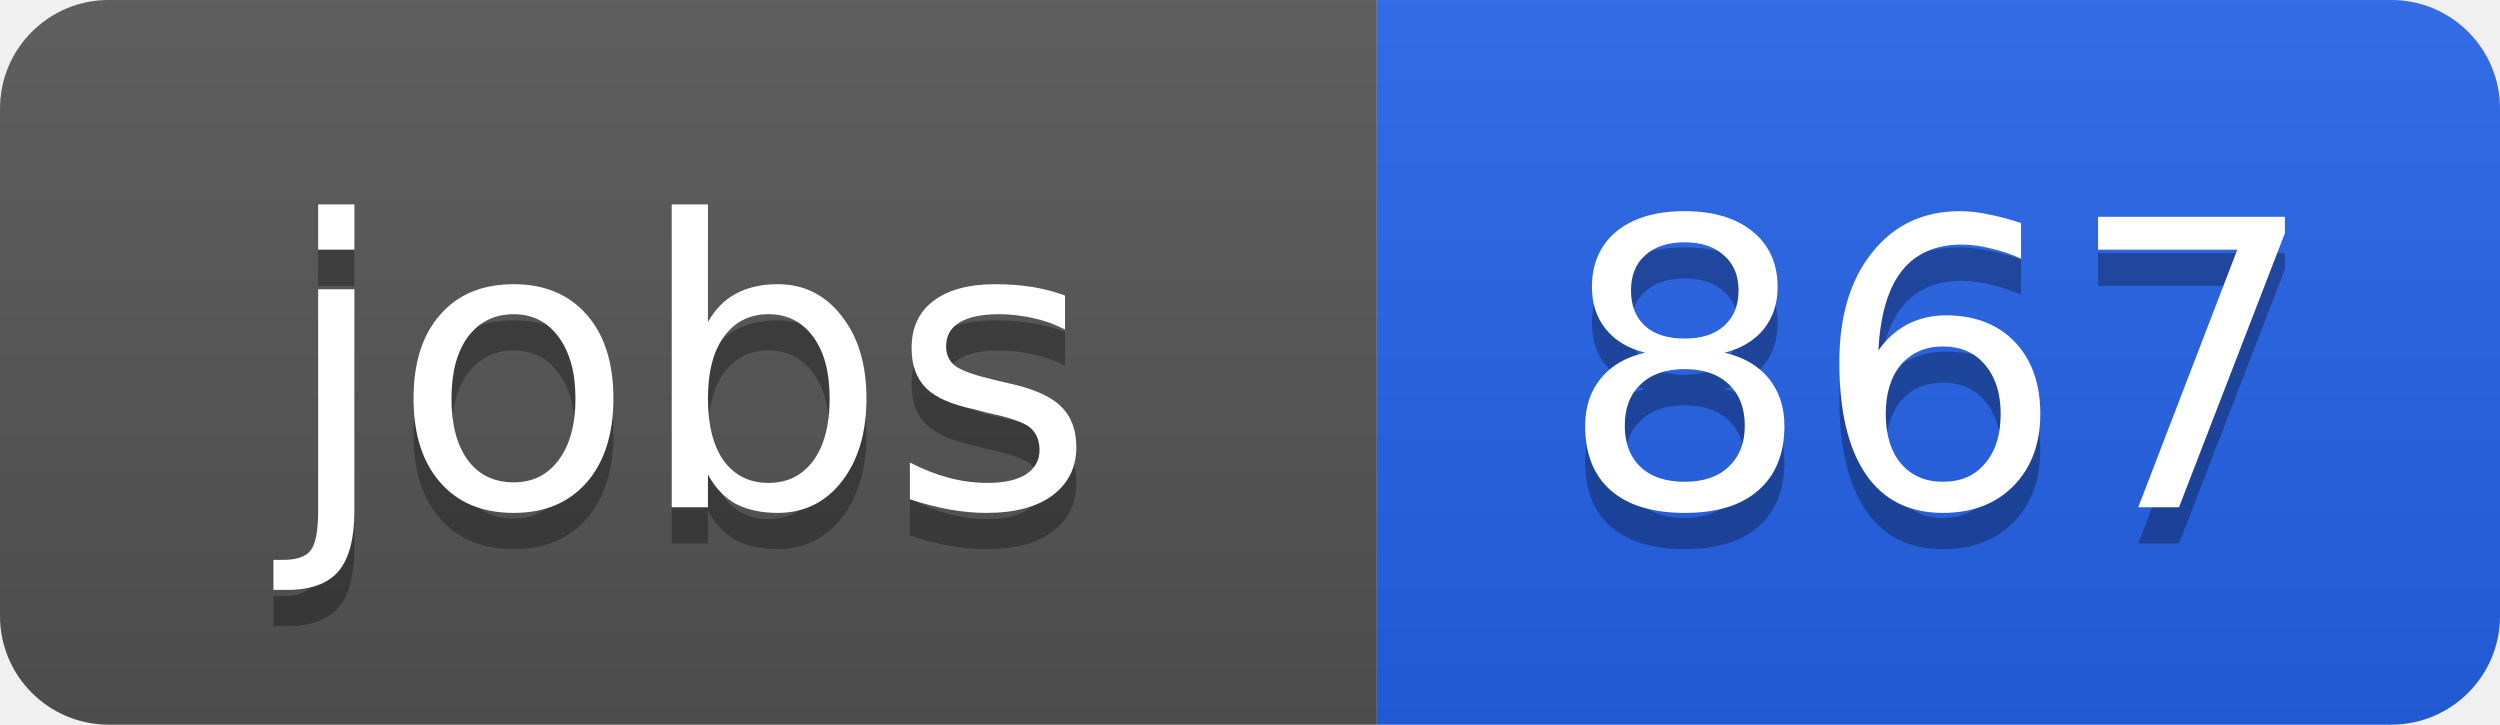
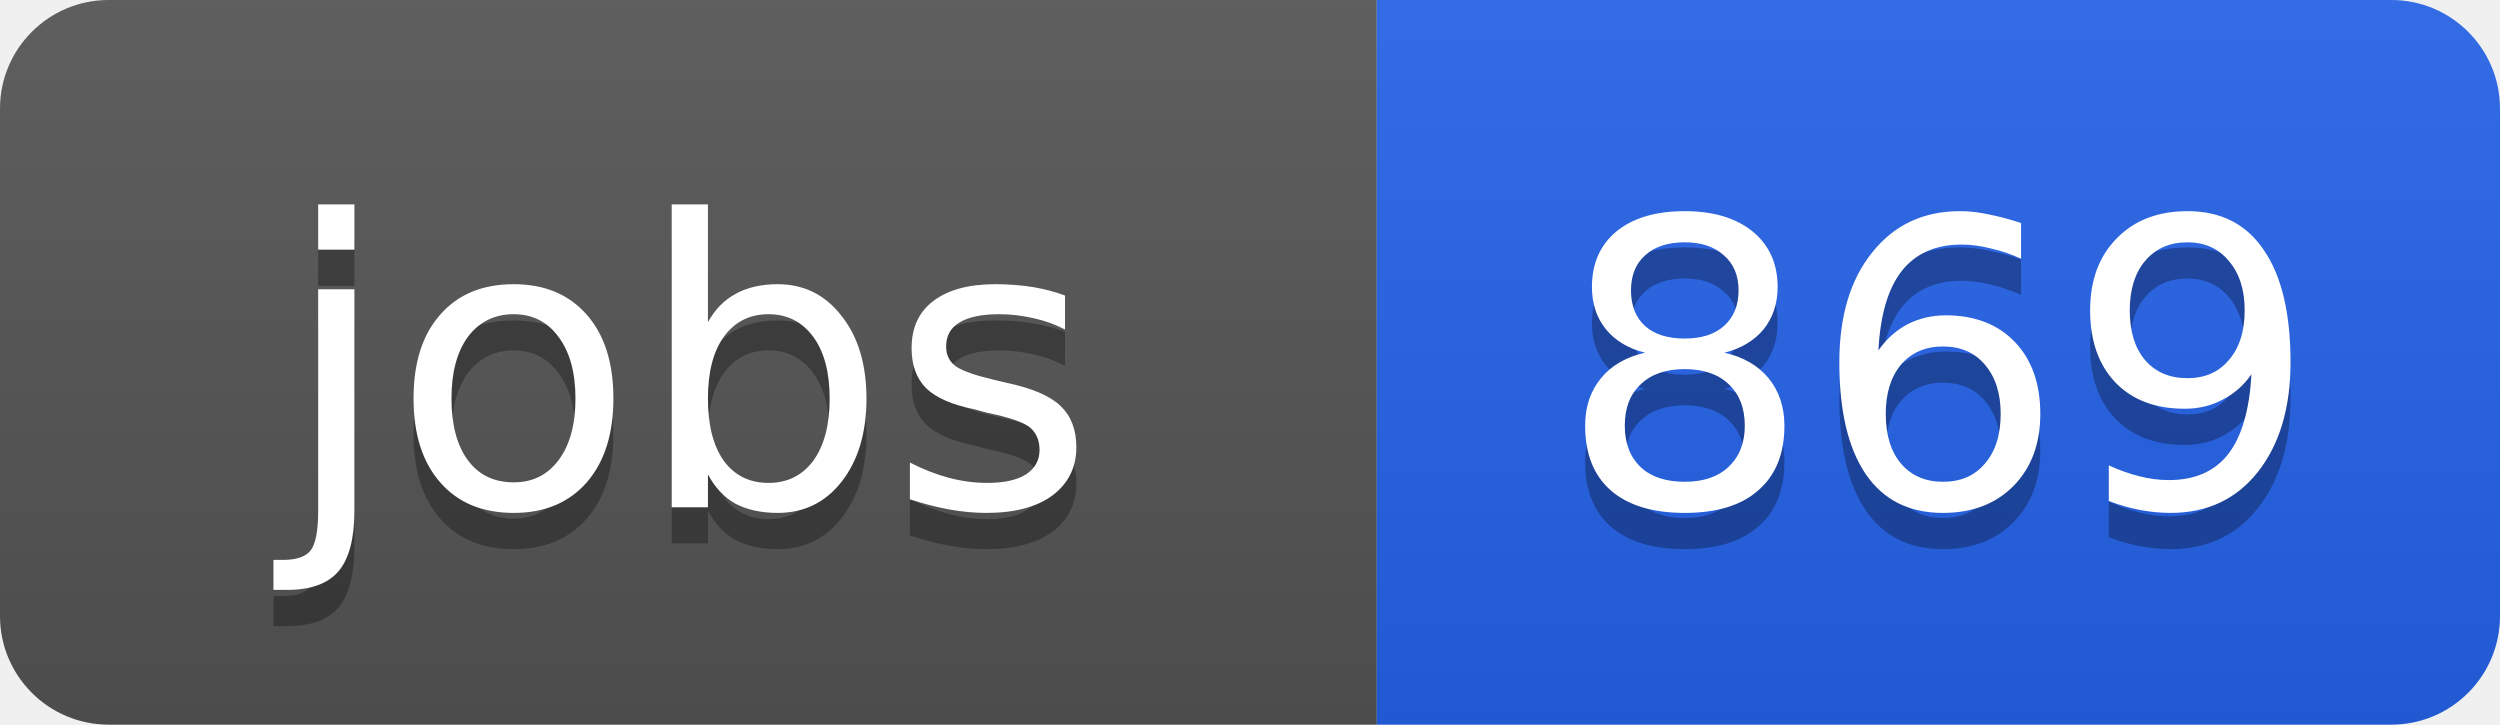
<svg xmlns="http://www.w3.org/2000/svg" width="69" height="20">
  <linearGradient id="b" x2="0" y2="100%">
    <stop offset="0" stop-color="#bbb" stop-opacity=".1" />
    <stop offset="1" stop-opacity=".1" />
  </linearGradient>
  <clipPath id="a">
    <rect width="69" height="20" rx="3" fill="#fff" />
  </clipPath>
  <g clip-path="url(#a)">
    <path fill="#555" d="M0 0h38v20H0z" />
    <path fill="#2563eb" d="M38 0h31v20H38z" />
    <path fill="url(#b)" d="M0 0h69v20H0z" />
  </g>
  <g fill="#fff" text-anchor="middle" font-family="DejaVu Sans,Verdana,Geneva,sans-serif" font-size="11">
    <text x="19" y="15" fill="#010101" fill-opacity=".3">jobs</text>
    <text x="19" y="14">jobs</text>
-     <text x="53.5" y="15" fill="#010101" fill-opacity=".3">867</text>
-     <text x="53.5" y="14">867</text>
+     <text x="53.5" y="15" fill="#010101" fill-opacity=".3">869</text>
+     <text x="53.5" y="14">869</text>
  </g>
</svg>
